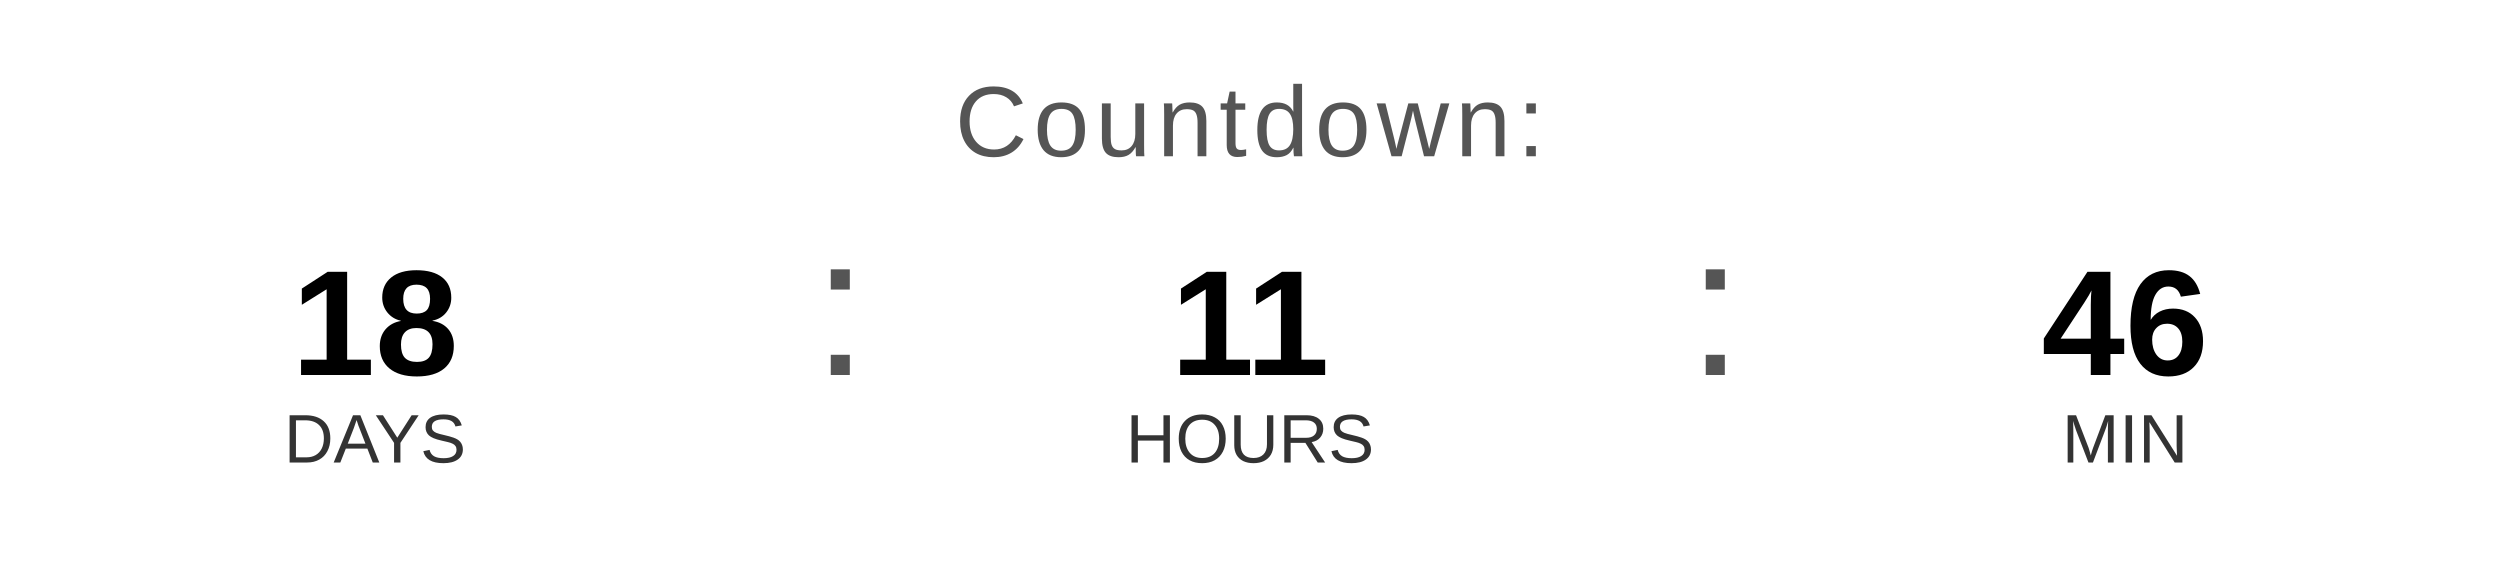
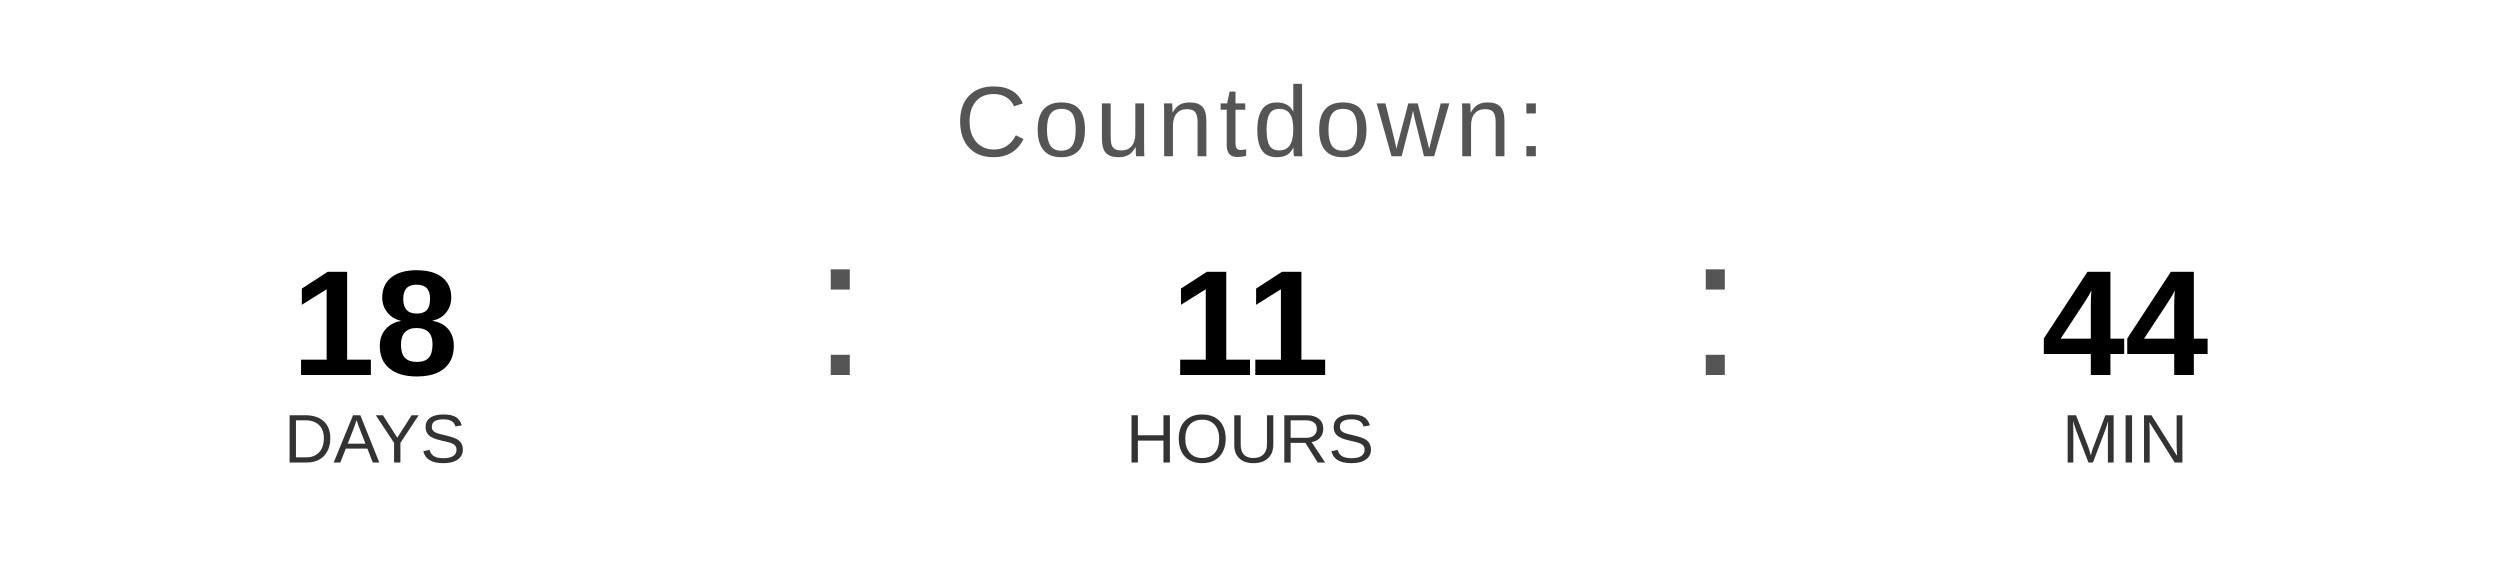
<svg xmlns="http://www.w3.org/2000/svg" width="400" height="90" viewBox="0 0 400 90">
  <text x="200" y="25" font-family="Arial, Helvetica, sans-serif" font-size="16" fill="#555555" text-anchor="middle" letter-spacing="1">
    Countdown:
  </text>
  <text x="60" y="60" font-family="Arial, Helvetica, sans-serif" font-size="24" font-weight="bold" fill="#000000" text-anchor="middle">18</text>
  <text x="60" y="74" font-family="Arial, Helvetica, sans-serif" font-size="11" fill="#333333" text-anchor="middle">DAYS</text>
  <text x="130" y="60" font-family="Arial, sans-serif" font-size="32" fill="#555555">:</text>
  <text x="200" y="60" font-family="Arial, Helvetica, sans-serif" font-size="24" font-weight="bold" fill="#000000" text-anchor="middle">11</text>
  <text x="200" y="74" font-family="Arial, Helvetica, sans-serif" font-size="11" fill="#333333" text-anchor="middle">HOURS</text>
  <text x="270" y="60" font-family="Arial, sans-serif" font-size="32" fill="#555555">:</text>
-   <text x="340" y="60" font-family="Arial, Helvetica, sans-serif" font-size="24" font-weight="bold" fill="#000000" text-anchor="middle">46</text>
+   <text x="340" y="60" font-family="Arial, Helvetica, sans-serif" font-size="24" font-weight="bold" fill="#000000" text-anchor="middle">44</text>
  <text x="340" y="74" font-family="Arial, Helvetica, sans-serif" font-size="11" fill="#333333" text-anchor="middle">MIN</text>
</svg>
